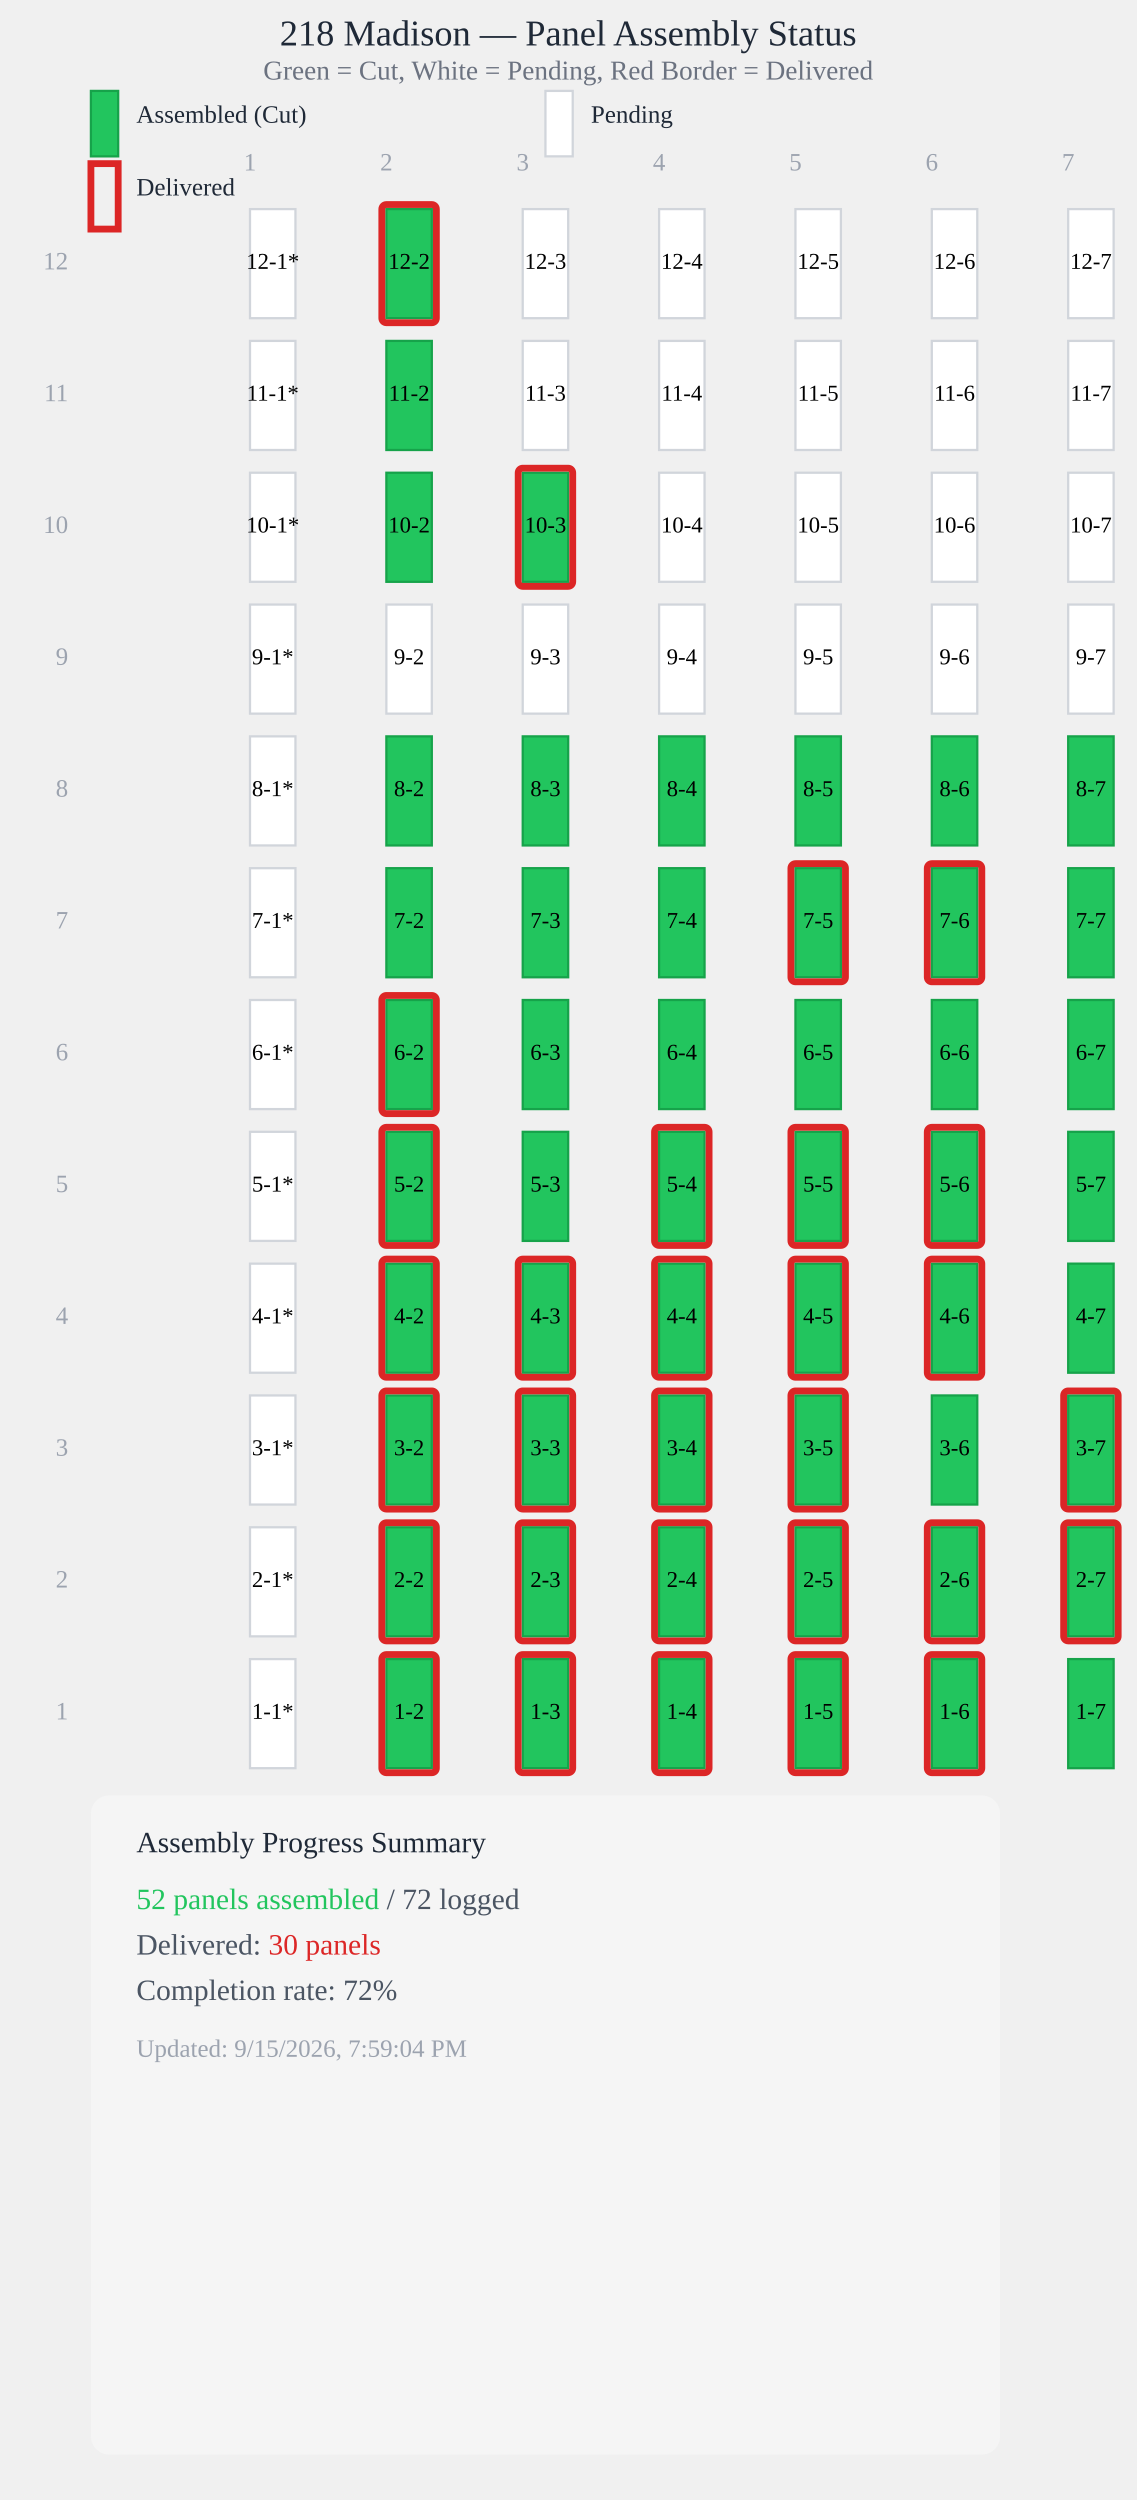
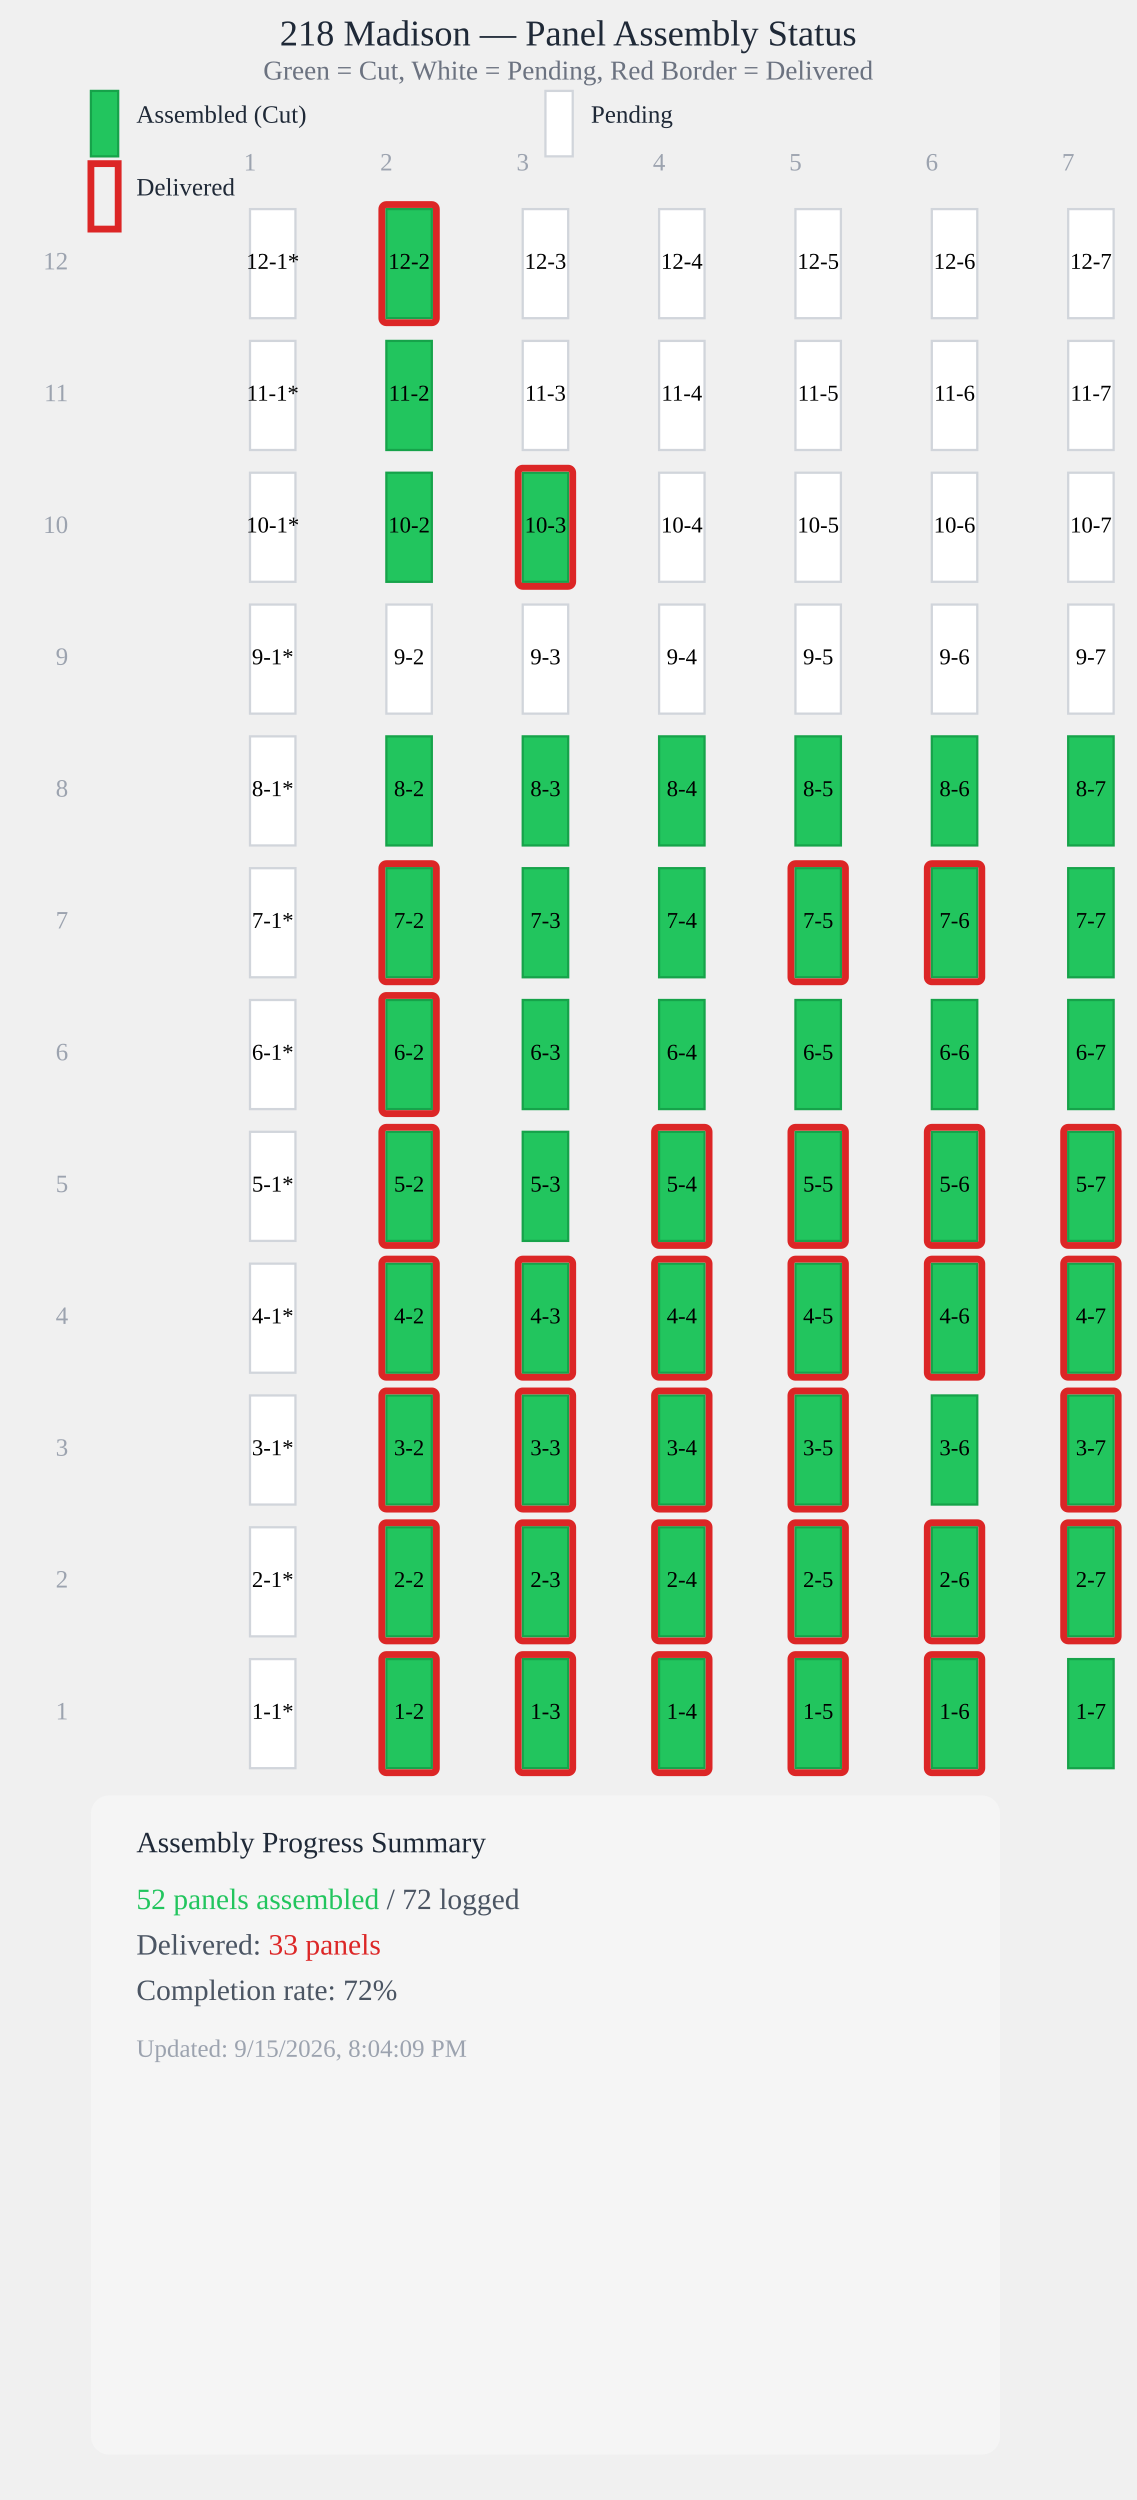
<svg xmlns="http://www.w3.org/2000/svg" viewBox="0 0 500 1100" style="max-width: 100%; height: auto; display: block;">
  <text x="250" y="20" style="font-size: 16px; font-weight: 500; text-anchor: middle; fill: #1f2937;">218 Madison — Panel Assembly Status</text>
  <text x="250" y="35" style="font-size: 12px; text-anchor: middle; fill: #6b7280;">Green = Cut, White = Pending, Red Border = Delivered</text>
  <rect x="40" y="40" width="12" height="28.8" fill="#22c55e" stroke="#16a34a" stroke-width="1" />
  <text x="60" y="54" style="font-size: 11px; fill: #1f2937;">Assembled (Cut)</text>
  <rect x="240" y="40" width="12" height="28.8" fill="#ffffff" stroke="#d1d5db" stroke-width="1" />
  <text x="260" y="54" style="font-size: 11px; fill: #1f2937;">Pending</text>
  <rect x="40" y="72" width="12" height="28.8" fill="none" stroke="#dc2626" stroke-width="3" />
  <text x="60" y="86" style="font-size: 11px; fill: #1f2937;">Delivered</text>
  <text x="110" y="75" style="font-size: 11px; fill: #9ca3af; text-anchor: middle;">1</text>
  <text x="170" y="75" style="font-size: 11px; fill: #9ca3af; text-anchor: middle;">2</text>
  <text x="230" y="75" style="font-size: 11px; fill: #9ca3af; text-anchor: middle;">3</text>
  <text x="290" y="75" style="font-size: 11px; fill: #9ca3af; text-anchor: middle;">4</text>
  <text x="350" y="75" style="font-size: 11px; fill: #9ca3af; text-anchor: middle;">5</text>
  <text x="410" y="75" style="font-size: 11px; fill: #9ca3af; text-anchor: middle;">6</text>
  <text x="470" y="75" style="font-size: 11px; fill: #9ca3af; text-anchor: middle;">7</text>
  <rect x="110" y="92" width="20" height="48" fill="#ffffff" stroke="#d1d5db" stroke-width="1" />
  <text x="120" y="116" style="font-size: 10px; font-weight: 500; text-anchor: middle; dominant-baseline: middle; fill: #000;">12-1*</text>
  <rect x="170" y="92" width="20" height="48" fill="#22c55e" stroke="#16a34a" stroke-width="1" />
  <rect x="168" y="90" width="24" height="52" fill="none" stroke="#dc2626" stroke-width="3" rx="2" />
  <text x="180" y="116" style="font-size: 10px; font-weight: 500; text-anchor: middle; dominant-baseline: middle; fill: #000;">12-2</text>
  <rect x="230" y="92" width="20" height="48" fill="#ffffff" stroke="#d1d5db" stroke-width="1" />
  <text x="240" y="116" style="font-size: 10px; font-weight: 500; text-anchor: middle; dominant-baseline: middle; fill: #000;">12-3</text>
  <rect x="290" y="92" width="20" height="48" fill="#ffffff" stroke="#d1d5db" stroke-width="1" />
  <text x="300" y="116" style="font-size: 10px; font-weight: 500; text-anchor: middle; dominant-baseline: middle; fill: #000;">12-4</text>
  <rect x="350" y="92" width="20" height="48" fill="#ffffff" stroke="#d1d5db" stroke-width="1" />
  <text x="360" y="116" style="font-size: 10px; font-weight: 500; text-anchor: middle; dominant-baseline: middle; fill: #000;">12-5</text>
  <rect x="410" y="92" width="20" height="48" fill="#ffffff" stroke="#d1d5db" stroke-width="1" />
  <text x="420" y="116" style="font-size: 10px; font-weight: 500; text-anchor: middle; dominant-baseline: middle; fill: #000;">12-6</text>
  <rect x="470" y="92" width="20" height="48" fill="#ffffff" stroke="#d1d5db" stroke-width="1" />
  <text x="480" y="116" style="font-size: 10px; font-weight: 500; text-anchor: middle; dominant-baseline: middle; fill: #000;">12-7</text>
  <rect x="110" y="150" width="20" height="48" fill="#ffffff" stroke="#d1d5db" stroke-width="1" />
  <text x="120" y="174" style="font-size: 10px; font-weight: 500; text-anchor: middle; dominant-baseline: middle; fill: #000;">11-1*</text>
  <rect x="170" y="150" width="20" height="48" fill="#22c55e" stroke="#16a34a" stroke-width="1" />
  <text x="180" y="174" style="font-size: 10px; font-weight: 500; text-anchor: middle; dominant-baseline: middle; fill: #000;">11-2</text>
  <rect x="230" y="150" width="20" height="48" fill="#ffffff" stroke="#d1d5db" stroke-width="1" />
  <text x="240" y="174" style="font-size: 10px; font-weight: 500; text-anchor: middle; dominant-baseline: middle; fill: #000;">11-3</text>
  <rect x="290" y="150" width="20" height="48" fill="#ffffff" stroke="#d1d5db" stroke-width="1" />
  <text x="300" y="174" style="font-size: 10px; font-weight: 500; text-anchor: middle; dominant-baseline: middle; fill: #000;">11-4</text>
  <rect x="350" y="150" width="20" height="48" fill="#ffffff" stroke="#d1d5db" stroke-width="1" />
  <text x="360" y="174" style="font-size: 10px; font-weight: 500; text-anchor: middle; dominant-baseline: middle; fill: #000;">11-5</text>
  <rect x="410" y="150" width="20" height="48" fill="#ffffff" stroke="#d1d5db" stroke-width="1" />
  <text x="420" y="174" style="font-size: 10px; font-weight: 500; text-anchor: middle; dominant-baseline: middle; fill: #000;">11-6</text>
  <rect x="470" y="150" width="20" height="48" fill="#ffffff" stroke="#d1d5db" stroke-width="1" />
  <text x="480" y="174" style="font-size: 10px; font-weight: 500; text-anchor: middle; dominant-baseline: middle; fill: #000;">11-7</text>
  <rect x="110" y="208" width="20" height="48" fill="#ffffff" stroke="#d1d5db" stroke-width="1" />
  <text x="120" y="232" style="font-size: 10px; font-weight: 500; text-anchor: middle; dominant-baseline: middle; fill: #000;">10-1*</text>
  <rect x="170" y="208" width="20" height="48" fill="#22c55e" stroke="#16a34a" stroke-width="1" />
  <text x="180" y="232" style="font-size: 10px; font-weight: 500; text-anchor: middle; dominant-baseline: middle; fill: #000;">10-2</text>
  <rect x="230" y="208" width="20" height="48" fill="#22c55e" stroke="#16a34a" stroke-width="1" />
  <rect x="228" y="206" width="24" height="52" fill="none" stroke="#dc2626" stroke-width="3" rx="2" />
  <text x="240" y="232" style="font-size: 10px; font-weight: 500; text-anchor: middle; dominant-baseline: middle; fill: #000;">10-3</text>
  <rect x="290" y="208" width="20" height="48" fill="#ffffff" stroke="#d1d5db" stroke-width="1" />
  <text x="300" y="232" style="font-size: 10px; font-weight: 500; text-anchor: middle; dominant-baseline: middle; fill: #000;">10-4</text>
  <rect x="350" y="208" width="20" height="48" fill="#ffffff" stroke="#d1d5db" stroke-width="1" />
  <text x="360" y="232" style="font-size: 10px; font-weight: 500; text-anchor: middle; dominant-baseline: middle; fill: #000;">10-5</text>
  <rect x="410" y="208" width="20" height="48" fill="#ffffff" stroke="#d1d5db" stroke-width="1" />
  <text x="420" y="232" style="font-size: 10px; font-weight: 500; text-anchor: middle; dominant-baseline: middle; fill: #000;">10-6</text>
  <rect x="470" y="208" width="20" height="48" fill="#ffffff" stroke="#d1d5db" stroke-width="1" />
  <text x="480" y="232" style="font-size: 10px; font-weight: 500; text-anchor: middle; dominant-baseline: middle; fill: #000;">10-7</text>
  <rect x="110" y="266" width="20" height="48" fill="#ffffff" stroke="#d1d5db" stroke-width="1" />
  <text x="120" y="290" style="font-size: 10px; font-weight: 500; text-anchor: middle; dominant-baseline: middle; fill: #000;">9-1*</text>
  <rect x="170" y="266" width="20" height="48" fill="#ffffff" stroke="#d1d5db" stroke-width="1" />
  <text x="180" y="290" style="font-size: 10px; font-weight: 500; text-anchor: middle; dominant-baseline: middle; fill: #000;">9-2</text>
  <rect x="230" y="266" width="20" height="48" fill="#ffffff" stroke="#d1d5db" stroke-width="1" />
  <text x="240" y="290" style="font-size: 10px; font-weight: 500; text-anchor: middle; dominant-baseline: middle; fill: #000;">9-3</text>
  <rect x="290" y="266" width="20" height="48" fill="#ffffff" stroke="#d1d5db" stroke-width="1" />
  <text x="300" y="290" style="font-size: 10px; font-weight: 500; text-anchor: middle; dominant-baseline: middle; fill: #000;">9-4</text>
  <rect x="350" y="266" width="20" height="48" fill="#ffffff" stroke="#d1d5db" stroke-width="1" />
  <text x="360" y="290" style="font-size: 10px; font-weight: 500; text-anchor: middle; dominant-baseline: middle; fill: #000;">9-5</text>
  <rect x="410" y="266" width="20" height="48" fill="#ffffff" stroke="#d1d5db" stroke-width="1" />
  <text x="420" y="290" style="font-size: 10px; font-weight: 500; text-anchor: middle; dominant-baseline: middle; fill: #000;">9-6</text>
  <rect x="470" y="266" width="20" height="48" fill="#ffffff" stroke="#d1d5db" stroke-width="1" />
  <text x="480" y="290" style="font-size: 10px; font-weight: 500; text-anchor: middle; dominant-baseline: middle; fill: #000;">9-7</text>
  <rect x="110" y="324" width="20" height="48" fill="#ffffff" stroke="#d1d5db" stroke-width="1" />
  <text x="120" y="348" style="font-size: 10px; font-weight: 500; text-anchor: middle; dominant-baseline: middle; fill: #000;">8-1*</text>
  <rect x="170" y="324" width="20" height="48" fill="#22c55e" stroke="#16a34a" stroke-width="1" />
  <text x="180" y="348" style="font-size: 10px; font-weight: 500; text-anchor: middle; dominant-baseline: middle; fill: #000;">8-2</text>
  <rect x="230" y="324" width="20" height="48" fill="#22c55e" stroke="#16a34a" stroke-width="1" />
  <text x="240" y="348" style="font-size: 10px; font-weight: 500; text-anchor: middle; dominant-baseline: middle; fill: #000;">8-3</text>
  <rect x="290" y="324" width="20" height="48" fill="#22c55e" stroke="#16a34a" stroke-width="1" />
  <text x="300" y="348" style="font-size: 10px; font-weight: 500; text-anchor: middle; dominant-baseline: middle; fill: #000;">8-4</text>
  <rect x="350" y="324" width="20" height="48" fill="#22c55e" stroke="#16a34a" stroke-width="1" />
  <text x="360" y="348" style="font-size: 10px; font-weight: 500; text-anchor: middle; dominant-baseline: middle; fill: #000;">8-5</text>
  <rect x="410" y="324" width="20" height="48" fill="#22c55e" stroke="#16a34a" stroke-width="1" />
  <text x="420" y="348" style="font-size: 10px; font-weight: 500; text-anchor: middle; dominant-baseline: middle; fill: #000;">8-6</text>
  <rect x="470" y="324" width="20" height="48" fill="#22c55e" stroke="#16a34a" stroke-width="1" />
  <text x="480" y="348" style="font-size: 10px; font-weight: 500; text-anchor: middle; dominant-baseline: middle; fill: #000;">8-7</text>
  <rect x="110" y="382" width="20" height="48" fill="#ffffff" stroke="#d1d5db" stroke-width="1" />
  <text x="120" y="406" style="font-size: 10px; font-weight: 500; text-anchor: middle; dominant-baseline: middle; fill: #000;">7-1*</text>
  <rect x="170" y="382" width="20" height="48" fill="#22c55e" stroke="#16a34a" stroke-width="1" />
+   <rect x="168" y="380" width="24" height="52" fill="none" stroke="#dc2626" stroke-width="3" rx="2" />
  <text x="180" y="406" style="font-size: 10px; font-weight: 500; text-anchor: middle; dominant-baseline: middle; fill: #000;">7-2</text>
  <rect x="230" y="382" width="20" height="48" fill="#22c55e" stroke="#16a34a" stroke-width="1" />
  <text x="240" y="406" style="font-size: 10px; font-weight: 500; text-anchor: middle; dominant-baseline: middle; fill: #000;">7-3</text>
  <rect x="290" y="382" width="20" height="48" fill="#22c55e" stroke="#16a34a" stroke-width="1" />
  <text x="300" y="406" style="font-size: 10px; font-weight: 500; text-anchor: middle; dominant-baseline: middle; fill: #000;">7-4</text>
  <rect x="350" y="382" width="20" height="48" fill="#22c55e" stroke="#16a34a" stroke-width="1" />
  <rect x="348" y="380" width="24" height="52" fill="none" stroke="#dc2626" stroke-width="3" rx="2" />
  <text x="360" y="406" style="font-size: 10px; font-weight: 500; text-anchor: middle; dominant-baseline: middle; fill: #000;">7-5</text>
  <rect x="410" y="382" width="20" height="48" fill="#22c55e" stroke="#16a34a" stroke-width="1" />
  <rect x="408" y="380" width="24" height="52" fill="none" stroke="#dc2626" stroke-width="3" rx="2" />
  <text x="420" y="406" style="font-size: 10px; font-weight: 500; text-anchor: middle; dominant-baseline: middle; fill: #000;">7-6</text>
  <rect x="470" y="382" width="20" height="48" fill="#22c55e" stroke="#16a34a" stroke-width="1" />
  <text x="480" y="406" style="font-size: 10px; font-weight: 500; text-anchor: middle; dominant-baseline: middle; fill: #000;">7-7</text>
  <rect x="110" y="440" width="20" height="48" fill="#ffffff" stroke="#d1d5db" stroke-width="1" />
  <text x="120" y="464" style="font-size: 10px; font-weight: 500; text-anchor: middle; dominant-baseline: middle; fill: #000;">6-1*</text>
  <rect x="170" y="440" width="20" height="48" fill="#22c55e" stroke="#16a34a" stroke-width="1" />
  <rect x="168" y="438" width="24" height="52" fill="none" stroke="#dc2626" stroke-width="3" rx="2" />
  <text x="180" y="464" style="font-size: 10px; font-weight: 500; text-anchor: middle; dominant-baseline: middle; fill: #000;">6-2</text>
  <rect x="230" y="440" width="20" height="48" fill="#22c55e" stroke="#16a34a" stroke-width="1" />
  <text x="240" y="464" style="font-size: 10px; font-weight: 500; text-anchor: middle; dominant-baseline: middle; fill: #000;">6-3</text>
  <rect x="290" y="440" width="20" height="48" fill="#22c55e" stroke="#16a34a" stroke-width="1" />
  <text x="300" y="464" style="font-size: 10px; font-weight: 500; text-anchor: middle; dominant-baseline: middle; fill: #000;">6-4</text>
  <rect x="350" y="440" width="20" height="48" fill="#22c55e" stroke="#16a34a" stroke-width="1" />
  <text x="360" y="464" style="font-size: 10px; font-weight: 500; text-anchor: middle; dominant-baseline: middle; fill: #000;">6-5</text>
  <rect x="410" y="440" width="20" height="48" fill="#22c55e" stroke="#16a34a" stroke-width="1" />
  <text x="420" y="464" style="font-size: 10px; font-weight: 500; text-anchor: middle; dominant-baseline: middle; fill: #000;">6-6</text>
  <rect x="470" y="440" width="20" height="48" fill="#22c55e" stroke="#16a34a" stroke-width="1" />
  <text x="480" y="464" style="font-size: 10px; font-weight: 500; text-anchor: middle; dominant-baseline: middle; fill: #000;">6-7</text>
  <rect x="110" y="498" width="20" height="48" fill="#ffffff" stroke="#d1d5db" stroke-width="1" />
  <text x="120" y="522" style="font-size: 10px; font-weight: 500; text-anchor: middle; dominant-baseline: middle; fill: #000;">5-1*</text>
  <rect x="170" y="498" width="20" height="48" fill="#22c55e" stroke="#16a34a" stroke-width="1" />
  <rect x="168" y="496" width="24" height="52" fill="none" stroke="#dc2626" stroke-width="3" rx="2" />
  <text x="180" y="522" style="font-size: 10px; font-weight: 500; text-anchor: middle; dominant-baseline: middle; fill: #000;">5-2</text>
  <rect x="230" y="498" width="20" height="48" fill="#22c55e" stroke="#16a34a" stroke-width="1" />
  <text x="240" y="522" style="font-size: 10px; font-weight: 500; text-anchor: middle; dominant-baseline: middle; fill: #000;">5-3</text>
  <rect x="290" y="498" width="20" height="48" fill="#22c55e" stroke="#16a34a" stroke-width="1" />
  <rect x="288" y="496" width="24" height="52" fill="none" stroke="#dc2626" stroke-width="3" rx="2" />
  <text x="300" y="522" style="font-size: 10px; font-weight: 500; text-anchor: middle; dominant-baseline: middle; fill: #000;">5-4</text>
  <rect x="350" y="498" width="20" height="48" fill="#22c55e" stroke="#16a34a" stroke-width="1" />
  <rect x="348" y="496" width="24" height="52" fill="none" stroke="#dc2626" stroke-width="3" rx="2" />
  <text x="360" y="522" style="font-size: 10px; font-weight: 500; text-anchor: middle; dominant-baseline: middle; fill: #000;">5-5</text>
  <rect x="410" y="498" width="20" height="48" fill="#22c55e" stroke="#16a34a" stroke-width="1" />
  <rect x="408" y="496" width="24" height="52" fill="none" stroke="#dc2626" stroke-width="3" rx="2" />
  <text x="420" y="522" style="font-size: 10px; font-weight: 500; text-anchor: middle; dominant-baseline: middle; fill: #000;">5-6</text>
  <rect x="470" y="498" width="20" height="48" fill="#22c55e" stroke="#16a34a" stroke-width="1" />
+   <rect x="468" y="496" width="24" height="52" fill="none" stroke="#dc2626" stroke-width="3" rx="2" />
  <text x="480" y="522" style="font-size: 10px; font-weight: 500; text-anchor: middle; dominant-baseline: middle; fill: #000;">5-7</text>
  <rect x="110" y="556" width="20" height="48" fill="#ffffff" stroke="#d1d5db" stroke-width="1" />
  <text x="120" y="580" style="font-size: 10px; font-weight: 500; text-anchor: middle; dominant-baseline: middle; fill: #000;">4-1*</text>
  <rect x="170" y="556" width="20" height="48" fill="#22c55e" stroke="#16a34a" stroke-width="1" />
  <rect x="168" y="554" width="24" height="52" fill="none" stroke="#dc2626" stroke-width="3" rx="2" />
  <text x="180" y="580" style="font-size: 10px; font-weight: 500; text-anchor: middle; dominant-baseline: middle; fill: #000;">4-2</text>
  <rect x="230" y="556" width="20" height="48" fill="#22c55e" stroke="#16a34a" stroke-width="1" />
  <rect x="228" y="554" width="24" height="52" fill="none" stroke="#dc2626" stroke-width="3" rx="2" />
  <text x="240" y="580" style="font-size: 10px; font-weight: 500; text-anchor: middle; dominant-baseline: middle; fill: #000;">4-3</text>
  <rect x="290" y="556" width="20" height="48" fill="#22c55e" stroke="#16a34a" stroke-width="1" />
  <rect x="288" y="554" width="24" height="52" fill="none" stroke="#dc2626" stroke-width="3" rx="2" />
  <text x="300" y="580" style="font-size: 10px; font-weight: 500; text-anchor: middle; dominant-baseline: middle; fill: #000;">4-4</text>
  <rect x="350" y="556" width="20" height="48" fill="#22c55e" stroke="#16a34a" stroke-width="1" />
  <rect x="348" y="554" width="24" height="52" fill="none" stroke="#dc2626" stroke-width="3" rx="2" />
  <text x="360" y="580" style="font-size: 10px; font-weight: 500; text-anchor: middle; dominant-baseline: middle; fill: #000;">4-5</text>
  <rect x="410" y="556" width="20" height="48" fill="#22c55e" stroke="#16a34a" stroke-width="1" />
  <rect x="408" y="554" width="24" height="52" fill="none" stroke="#dc2626" stroke-width="3" rx="2" />
  <text x="420" y="580" style="font-size: 10px; font-weight: 500; text-anchor: middle; dominant-baseline: middle; fill: #000;">4-6</text>
  <rect x="470" y="556" width="20" height="48" fill="#22c55e" stroke="#16a34a" stroke-width="1" />
+   <rect x="468" y="554" width="24" height="52" fill="none" stroke="#dc2626" stroke-width="3" rx="2" />
  <text x="480" y="580" style="font-size: 10px; font-weight: 500; text-anchor: middle; dominant-baseline: middle; fill: #000;">4-7</text>
  <rect x="110" y="614" width="20" height="48" fill="#ffffff" stroke="#d1d5db" stroke-width="1" />
  <text x="120" y="638" style="font-size: 10px; font-weight: 500; text-anchor: middle; dominant-baseline: middle; fill: #000;">3-1*</text>
  <rect x="170" y="614" width="20" height="48" fill="#22c55e" stroke="#16a34a" stroke-width="1" />
  <rect x="168" y="612" width="24" height="52" fill="none" stroke="#dc2626" stroke-width="3" rx="2" />
  <text x="180" y="638" style="font-size: 10px; font-weight: 500; text-anchor: middle; dominant-baseline: middle; fill: #000;">3-2</text>
  <rect x="230" y="614" width="20" height="48" fill="#22c55e" stroke="#16a34a" stroke-width="1" />
  <rect x="228" y="612" width="24" height="52" fill="none" stroke="#dc2626" stroke-width="3" rx="2" />
  <text x="240" y="638" style="font-size: 10px; font-weight: 500; text-anchor: middle; dominant-baseline: middle; fill: #000;">3-3</text>
  <rect x="290" y="614" width="20" height="48" fill="#22c55e" stroke="#16a34a" stroke-width="1" />
  <rect x="288" y="612" width="24" height="52" fill="none" stroke="#dc2626" stroke-width="3" rx="2" />
  <text x="300" y="638" style="font-size: 10px; font-weight: 500; text-anchor: middle; dominant-baseline: middle; fill: #000;">3-4</text>
  <rect x="350" y="614" width="20" height="48" fill="#22c55e" stroke="#16a34a" stroke-width="1" />
  <rect x="348" y="612" width="24" height="52" fill="none" stroke="#dc2626" stroke-width="3" rx="2" />
  <text x="360" y="638" style="font-size: 10px; font-weight: 500; text-anchor: middle; dominant-baseline: middle; fill: #000;">3-5</text>
  <rect x="410" y="614" width="20" height="48" fill="#22c55e" stroke="#16a34a" stroke-width="1" />
  <text x="420" y="638" style="font-size: 10px; font-weight: 500; text-anchor: middle; dominant-baseline: middle; fill: #000;">3-6</text>
  <rect x="470" y="614" width="20" height="48" fill="#22c55e" stroke="#16a34a" stroke-width="1" />
  <rect x="468" y="612" width="24" height="52" fill="none" stroke="#dc2626" stroke-width="3" rx="2" />
  <text x="480" y="638" style="font-size: 10px; font-weight: 500; text-anchor: middle; dominant-baseline: middle; fill: #000;">3-7</text>
  <rect x="110" y="672" width="20" height="48" fill="#ffffff" stroke="#d1d5db" stroke-width="1" />
  <text x="120" y="696" style="font-size: 10px; font-weight: 500; text-anchor: middle; dominant-baseline: middle; fill: #000;">2-1*</text>
  <rect x="170" y="672" width="20" height="48" fill="#22c55e" stroke="#16a34a" stroke-width="1" />
  <rect x="168" y="670" width="24" height="52" fill="none" stroke="#dc2626" stroke-width="3" rx="2" />
  <text x="180" y="696" style="font-size: 10px; font-weight: 500; text-anchor: middle; dominant-baseline: middle; fill: #000;">2-2</text>
  <rect x="230" y="672" width="20" height="48" fill="#22c55e" stroke="#16a34a" stroke-width="1" />
  <rect x="228" y="670" width="24" height="52" fill="none" stroke="#dc2626" stroke-width="3" rx="2" />
  <text x="240" y="696" style="font-size: 10px; font-weight: 500; text-anchor: middle; dominant-baseline: middle; fill: #000;">2-3</text>
  <rect x="290" y="672" width="20" height="48" fill="#22c55e" stroke="#16a34a" stroke-width="1" />
  <rect x="288" y="670" width="24" height="52" fill="none" stroke="#dc2626" stroke-width="3" rx="2" />
  <text x="300" y="696" style="font-size: 10px; font-weight: 500; text-anchor: middle; dominant-baseline: middle; fill: #000;">2-4</text>
  <rect x="350" y="672" width="20" height="48" fill="#22c55e" stroke="#16a34a" stroke-width="1" />
  <rect x="348" y="670" width="24" height="52" fill="none" stroke="#dc2626" stroke-width="3" rx="2" />
  <text x="360" y="696" style="font-size: 10px; font-weight: 500; text-anchor: middle; dominant-baseline: middle; fill: #000;">2-5</text>
  <rect x="410" y="672" width="20" height="48" fill="#22c55e" stroke="#16a34a" stroke-width="1" />
  <rect x="408" y="670" width="24" height="52" fill="none" stroke="#dc2626" stroke-width="3" rx="2" />
  <text x="420" y="696" style="font-size: 10px; font-weight: 500; text-anchor: middle; dominant-baseline: middle; fill: #000;">2-6</text>
  <rect x="470" y="672" width="20" height="48" fill="#22c55e" stroke="#16a34a" stroke-width="1" />
  <rect x="468" y="670" width="24" height="52" fill="none" stroke="#dc2626" stroke-width="3" rx="2" />
  <text x="480" y="696" style="font-size: 10px; font-weight: 500; text-anchor: middle; dominant-baseline: middle; fill: #000;">2-7</text>
  <rect x="110" y="730" width="20" height="48" fill="#ffffff" stroke="#d1d5db" stroke-width="1" />
  <text x="120" y="754" style="font-size: 10px; font-weight: 500; text-anchor: middle; dominant-baseline: middle; fill: #000;">1-1*</text>
  <rect x="170" y="730" width="20" height="48" fill="#22c55e" stroke="#16a34a" stroke-width="1" />
  <rect x="168" y="728" width="24" height="52" fill="none" stroke="#dc2626" stroke-width="3" rx="2" />
  <text x="180" y="754" style="font-size: 10px; font-weight: 500; text-anchor: middle; dominant-baseline: middle; fill: #000;">1-2</text>
  <rect x="230" y="730" width="20" height="48" fill="#22c55e" stroke="#16a34a" stroke-width="1" />
  <rect x="228" y="728" width="24" height="52" fill="none" stroke="#dc2626" stroke-width="3" rx="2" />
  <text x="240" y="754" style="font-size: 10px; font-weight: 500; text-anchor: middle; dominant-baseline: middle; fill: #000;">1-3</text>
  <rect x="290" y="730" width="20" height="48" fill="#22c55e" stroke="#16a34a" stroke-width="1" />
  <rect x="288" y="728" width="24" height="52" fill="none" stroke="#dc2626" stroke-width="3" rx="2" />
  <text x="300" y="754" style="font-size: 10px; font-weight: 500; text-anchor: middle; dominant-baseline: middle; fill: #000;">1-4</text>
  <rect x="350" y="730" width="20" height="48" fill="#22c55e" stroke="#16a34a" stroke-width="1" />
  <rect x="348" y="728" width="24" height="52" fill="none" stroke="#dc2626" stroke-width="3" rx="2" />
  <text x="360" y="754" style="font-size: 10px; font-weight: 500; text-anchor: middle; dominant-baseline: middle; fill: #000;">1-5</text>
  <rect x="410" y="730" width="20" height="48" fill="#22c55e" stroke="#16a34a" stroke-width="1" />
  <rect x="408" y="728" width="24" height="52" fill="none" stroke="#dc2626" stroke-width="3" rx="2" />
  <text x="420" y="754" style="font-size: 10px; font-weight: 500; text-anchor: middle; dominant-baseline: middle; fill: #000;">1-6</text>
  <rect x="470" y="730" width="20" height="48" fill="#22c55e" stroke="#16a34a" stroke-width="1" />
  <text x="480" y="754" style="font-size: 10px; font-weight: 500; text-anchor: middle; dominant-baseline: middle; fill: #000;">1-7</text>
  <text x="30" y="754" style="font-size: 11px; fill: #9ca3af; text-anchor: end; dominant-baseline: middle;">1</text>
  <text x="30" y="696" style="font-size: 11px; fill: #9ca3af; text-anchor: end; dominant-baseline: middle;">2</text>
  <text x="30" y="638" style="font-size: 11px; fill: #9ca3af; text-anchor: end; dominant-baseline: middle;">3</text>
  <text x="30" y="580" style="font-size: 11px; fill: #9ca3af; text-anchor: end; dominant-baseline: middle;">4</text>
  <text x="30" y="522" style="font-size: 11px; fill: #9ca3af; text-anchor: end; dominant-baseline: middle;">5</text>
  <text x="30" y="464" style="font-size: 11px; fill: #9ca3af; text-anchor: end; dominant-baseline: middle;">6</text>
  <text x="30" y="406" style="font-size: 11px; fill: #9ca3af; text-anchor: end; dominant-baseline: middle;">7</text>
  <text x="30" y="348" style="font-size: 11px; fill: #9ca3af; text-anchor: end; dominant-baseline: middle;">8</text>
  <text x="30" y="290" style="font-size: 11px; fill: #9ca3af; text-anchor: end; dominant-baseline: middle;">9</text>
  <text x="30" y="232" style="font-size: 11px; fill: #9ca3af; text-anchor: end; dominant-baseline: middle;">10</text>
  <text x="30" y="174" style="font-size: 11px; fill: #9ca3af; text-anchor: end; dominant-baseline: middle;">11</text>
  <text x="30" y="116" style="font-size: 11px; fill: #9ca3af; text-anchor: end; dominant-baseline: middle;">12</text>
  <rect x="40" y="790" width="400" height="290" fill="#f5f5f5" stroke="0.5px solid #e5e7eb" stroke-width="0.5" rx="8" />
  <text x="60" y="815" style="font-size: 13px; font-weight: 500; fill: #1f2937;">Assembly Progress Summary</text>
  <text x="60" y="840" style="font-size: 13px; fill: #4b5563;">
    <tspan font-weight="500" fill="#22c55e">52 panels assembled</tspan> / 72 logged</text>
-   <text x="60" y="860" style="font-size: 13px; fill: #4b5563;">Delivered: <tspan font-weight="500" fill="#dc2626">30 panels</tspan>
+   <text x="60" y="860" style="font-size: 13px; fill: #4b5563;">Delivered: <tspan font-weight="500" fill="#dc2626">33 panels</tspan>
  </text>
 //  <text x="60" y="880" style="font-size: 13px; fill: #4b5563;">Completion rate: <tspan font-weight="500">72%</tspan>
  </text>
-   <text x="60" y="905" style="font-size: 11px; fill: #9ca3af;">Updated: 9/15/2026, 7:59:04 PM</text>
+   <text x="60" y="905" style="font-size: 11px; fill: #9ca3af;">Updated: 9/15/2026, 8:04:09 PM</text>
</svg>
